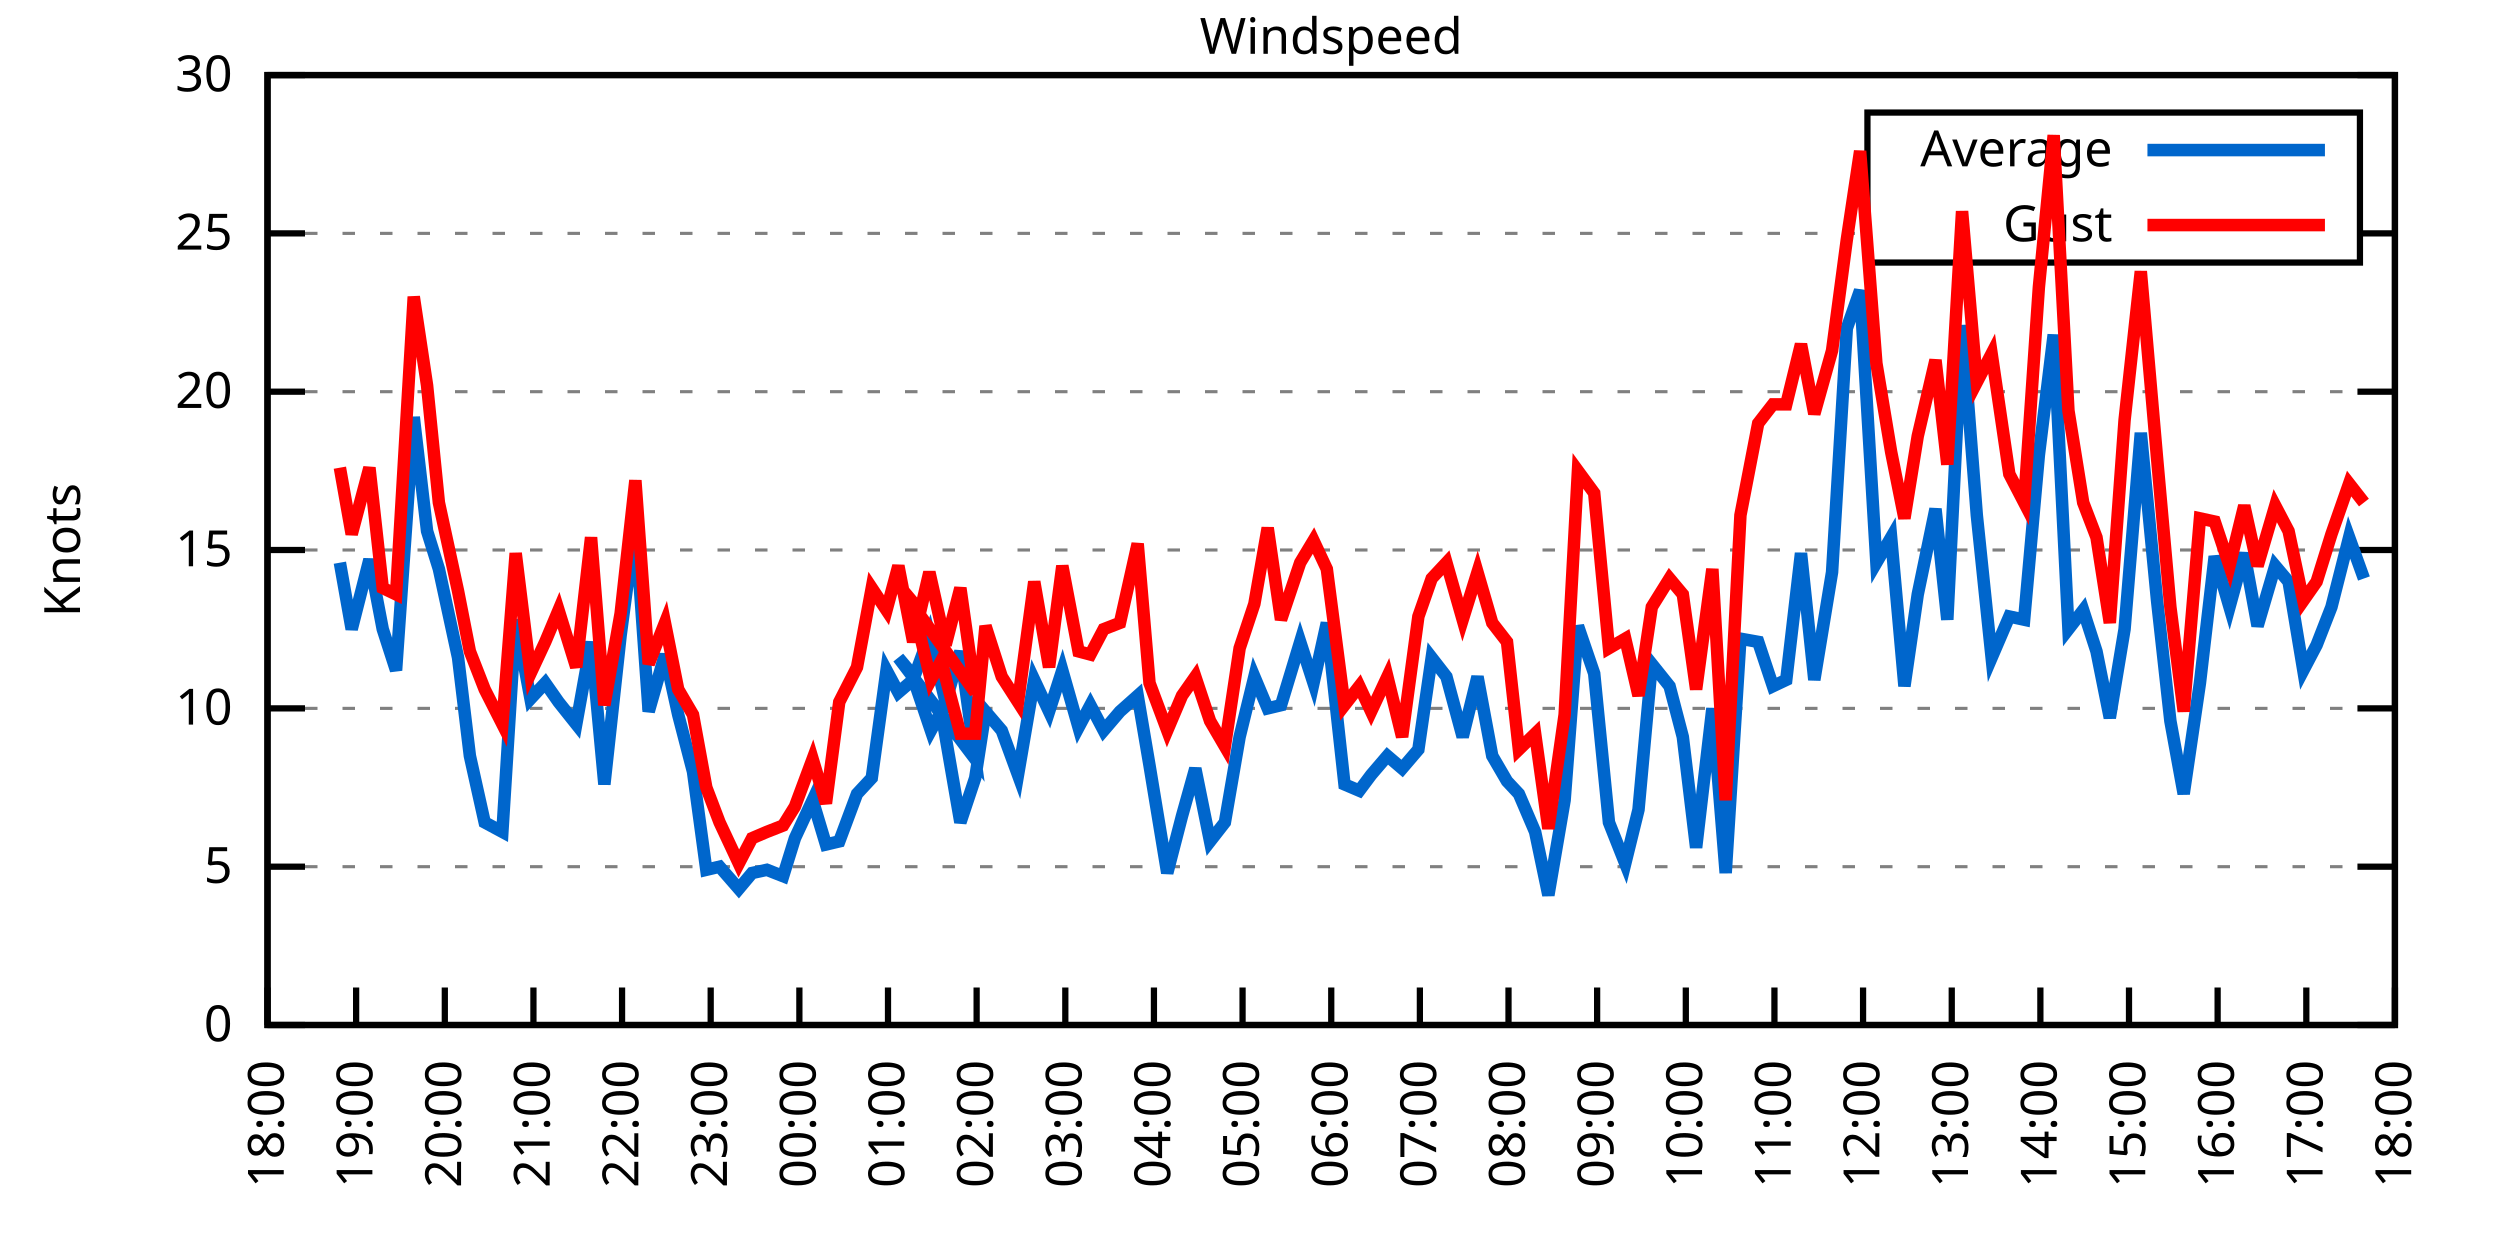
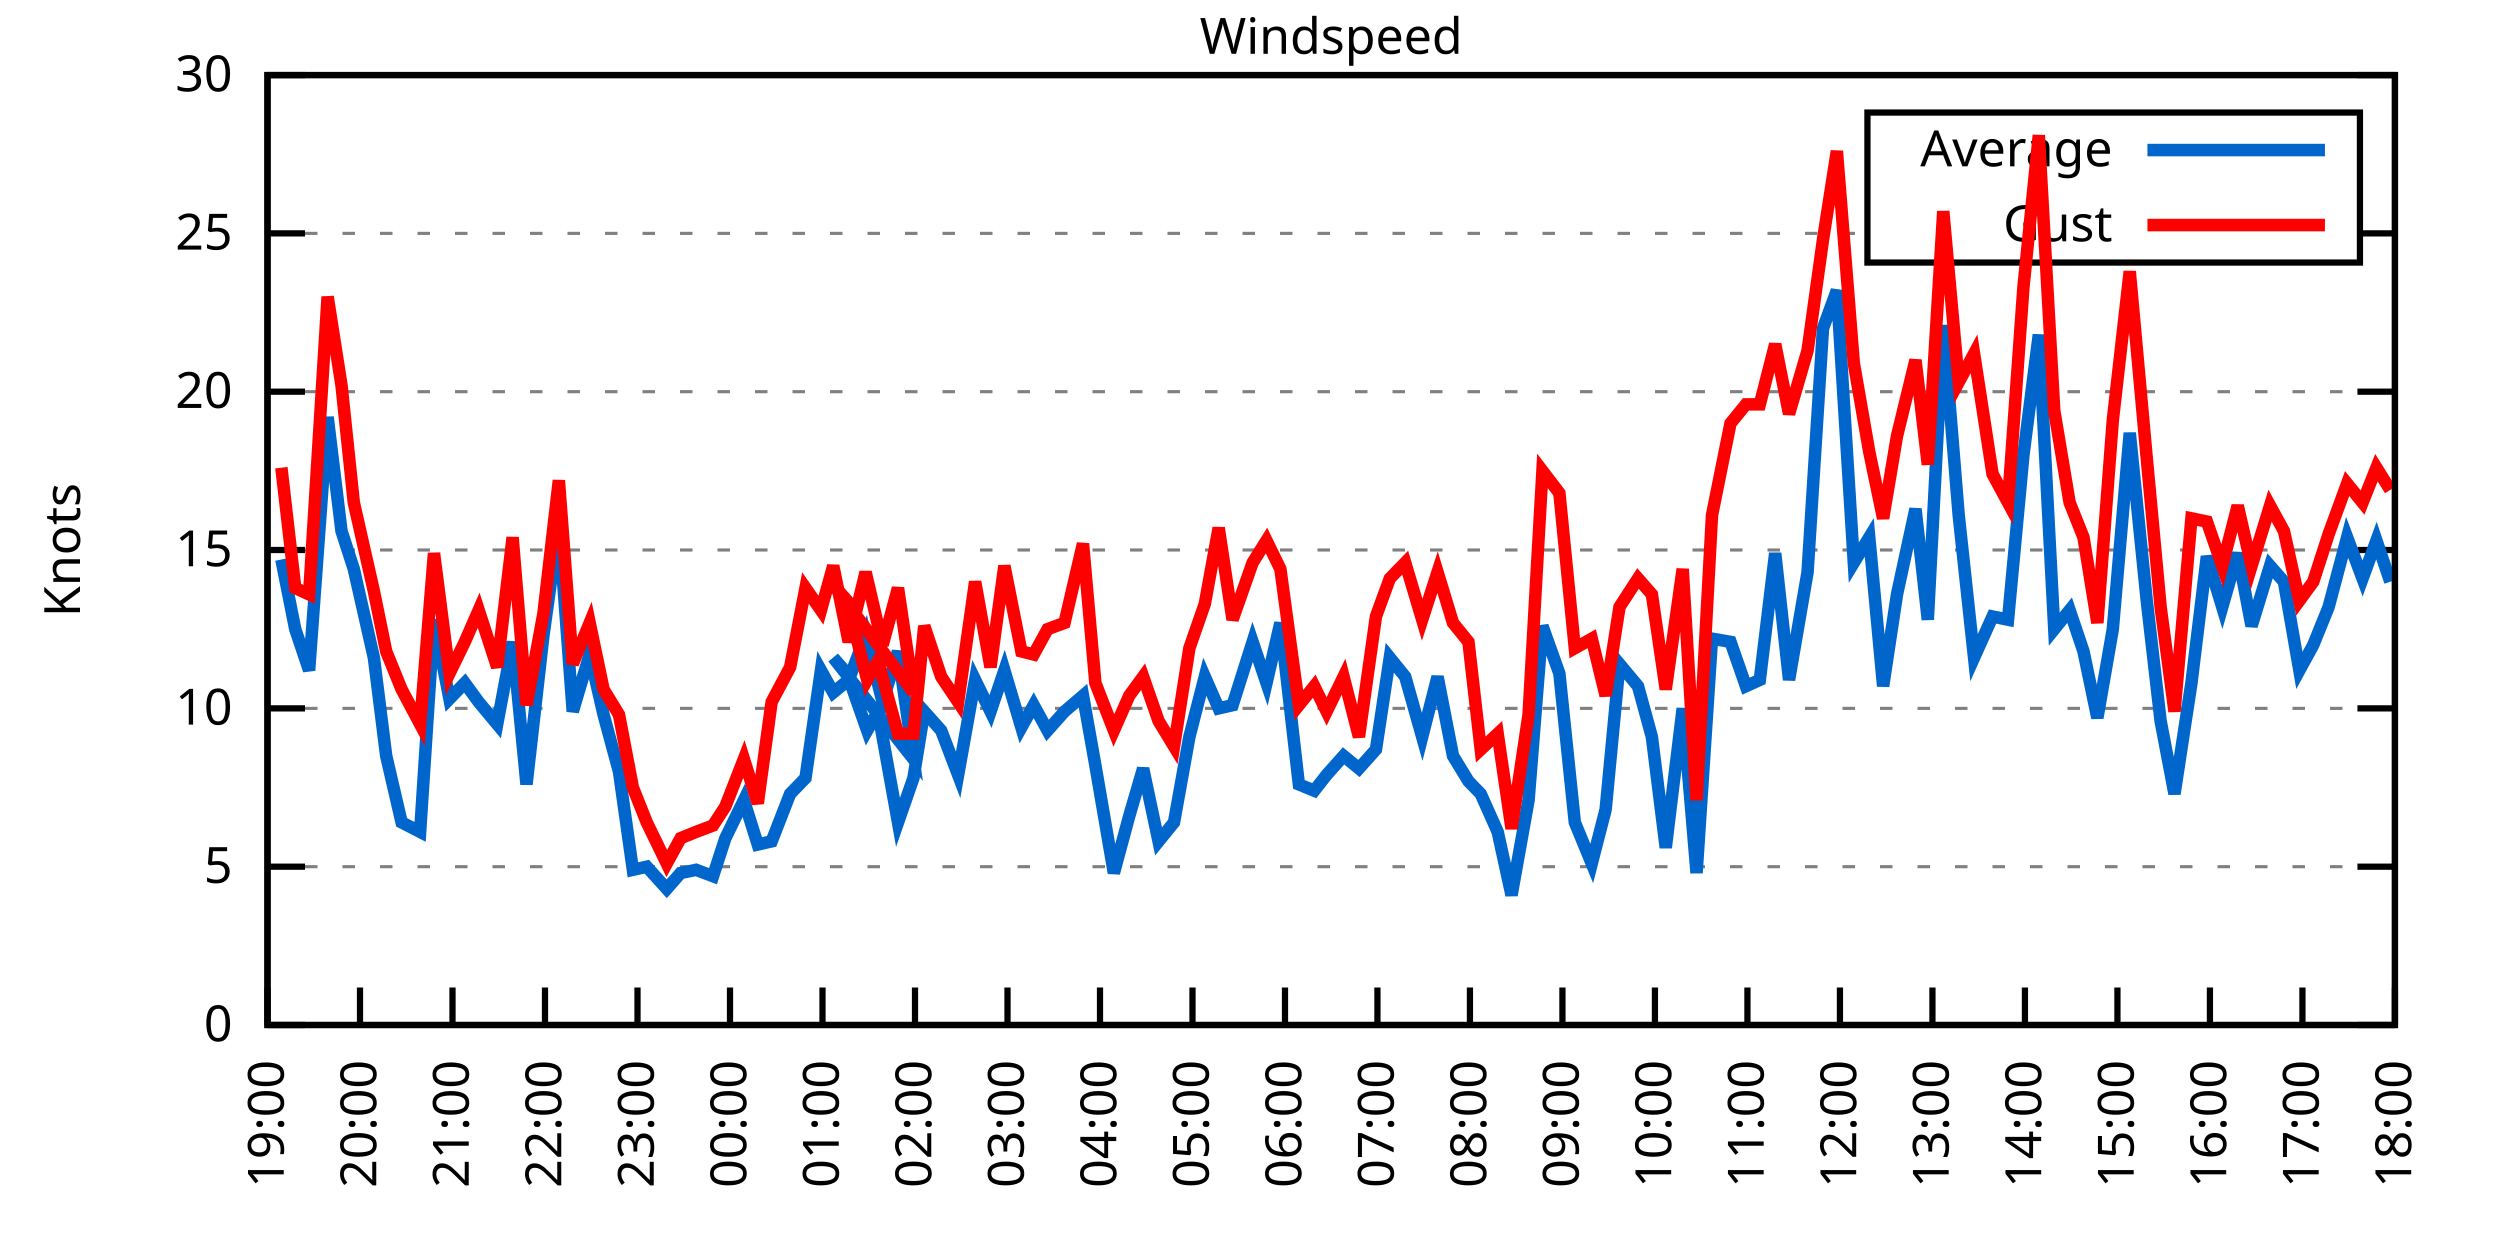
<svg xmlns="http://www.w3.org/2000/svg" xmlns:xlink="http://www.w3.org/1999/xlink" width="400" height="200" viewBox="0 0 400 200">
  <g id="gnuplot_canvas">
    <rect x="0" y="0" width="400" height="200" fill="none" />
    <defs>
      <circle id="gpDot" r="0.5" stroke-width="0.5" stroke="currentColor" />
      <path id="gpPt0" stroke-width="0.333" stroke="currentColor" d="M-1,0 h2 M0,-1 v2" />
      <path id="gpPt1" stroke-width="0.333" stroke="currentColor" d="M-1,-1 L1,1 M1,-1 L-1,1" />
      <path id="gpPt2" stroke-width="0.333" stroke="currentColor" d="M-1,0 L1,0 M0,-1 L0,1 M-1,-1 L1,1 M-1,1 L1,-1" />
      <rect id="gpPt3" stroke-width="0.333" stroke="currentColor" x="-1" y="-1" width="2" height="2" />
      <rect id="gpPt4" stroke-width="0.333" stroke="currentColor" fill="currentColor" x="-1" y="-1" width="2" height="2" />
      <circle id="gpPt5" stroke-width="0.333" stroke="currentColor" cx="0" cy="0" r="1" />
      <use xlink:href="#gpPt5" id="gpPt6" fill="currentColor" stroke="none" />
      <path id="gpPt7" stroke-width="0.333" stroke="currentColor" d="M0,-1.33 L-1.33,0.67 L1.33,0.67 z" />
      <use xlink:href="#gpPt7" id="gpPt8" fill="currentColor" stroke="none" />
      <use xlink:href="#gpPt7" id="gpPt9" stroke="currentColor" transform="rotate(180)" />
      <use xlink:href="#gpPt9" id="gpPt10" fill="currentColor" stroke="none" />
      <use xlink:href="#gpPt3" id="gpPt11" stroke="currentColor" transform="rotate(45)" />
      <use xlink:href="#gpPt11" id="gpPt12" fill="currentColor" stroke="none" />
      <path id="gpPt13" stroke-width="0.333" stroke="currentColor" d="M0,1.330 L1.265,0.411 L0.782,-1.067 L-0.782,-1.076 L-1.265,0.411 z" />
      <use xlink:href="#gpPt13" id="gpPt14" fill="currentColor" stroke="none" />
      <filter id="textbox" filterUnits="objectBoundingBox" x="0" y="0" height="1" width="1">
        <feFlood flood-color="white" flood-opacity="1" result="bgnd" />
        <feComposite in="SourceGraphic" in2="bgnd" operator="atop" />
      </filter>
      <filter id="greybox" filterUnits="objectBoundingBox" x="0" y="0" height="1" width="1">
        <feFlood flood-color="lightgrey" flood-opacity="1" result="grey" />
        <feComposite in="SourceGraphic" in2="grey" operator="atop" />
      </filter>
    </defs>
    <g fill="none" color="white" stroke="currentColor" stroke-width="1.00" stroke-linecap="butt" stroke-linejoin="miter">
</g>
    <g fill="none" color="black" stroke="currentColor" stroke-width="1.00" stroke-linecap="butt" stroke-linejoin="miter">
      <g stroke="none" shape-rendering="crispEdges">
        <polygon fill="rgb(255, 255, 255)" points="42.80,164.00 383.18,164.00 383.18,12.02 42.80,12.02 " />
      </g>
    </g>
    <g fill="none" color="black" stroke="currentColor" stroke-width="1.00" stroke-linecap="butt" stroke-linejoin="miter">
</g>
    <g fill="none" color="black" stroke="black" stroke-width="0.50" stroke-linecap="butt" stroke-linejoin="miter">
</g>
    <g fill="none" color="gray" stroke="currentColor" stroke-width="0.50" stroke-linecap="butt" stroke-linejoin="miter">
      <path stroke="gray" stroke-dasharray="2,4" class="gridline" d="M42.80,164.00 L383.19,164.00  " />
    </g>
    <g fill="none" color="gray" stroke="gray" stroke-width="1.00" stroke-linecap="butt" stroke-linejoin="miter">
</g>
    <g fill="none" color="black" stroke="currentColor" stroke-width="1.00" stroke-linecap="butt" stroke-linejoin="miter">
      <path stroke="black" d="M42.80,164.00 L48.80,164.00 M383.19,164.00 L377.19,164.00  " />
      <g transform="translate(37.20,166.60)" stroke="none" fill="black" font-family="Sans" font-size="8.00" text-anchor="end">
        <text>
          <tspan font-family="Sans"> 0</tspan>
        </text>
      </g>
    </g>
    <g fill="none" color="black" stroke="currentColor" stroke-width="1.00" stroke-linecap="butt" stroke-linejoin="miter">
</g>
    <g fill="none" color="black" stroke="black" stroke-width="0.50" stroke-linecap="butt" stroke-linejoin="miter">
</g>
    <g fill="none" color="gray" stroke="currentColor" stroke-width="0.50" stroke-linecap="butt" stroke-linejoin="miter">
      <path stroke="gray" stroke-dasharray="2,4" class="gridline" d="M42.80,138.67 L383.19,138.67  " />
    </g>
    <g fill="none" color="gray" stroke="gray" stroke-width="1.00" stroke-linecap="butt" stroke-linejoin="miter">
</g>
    <g fill="none" color="black" stroke="currentColor" stroke-width="1.00" stroke-linecap="butt" stroke-linejoin="miter">
      <path stroke="black" d="M42.80,138.67 L48.80,138.67 M383.19,138.67 L377.19,138.67  " />
      <g transform="translate(37.20,141.27)" stroke="none" fill="black" font-family="Sans" font-size="8.00" text-anchor="end">
        <text>
          <tspan font-family="Sans"> 5</tspan>
        </text>
      </g>
    </g>
    <g fill="none" color="black" stroke="currentColor" stroke-width="1.00" stroke-linecap="butt" stroke-linejoin="miter">
</g>
    <g fill="none" color="black" stroke="black" stroke-width="0.50" stroke-linecap="butt" stroke-linejoin="miter">
</g>
    <g fill="none" color="gray" stroke="currentColor" stroke-width="0.50" stroke-linecap="butt" stroke-linejoin="miter">
      <path stroke="gray" stroke-dasharray="2,4" class="gridline" d="M42.80,113.34 L383.19,113.34  " />
    </g>
    <g fill="none" color="gray" stroke="gray" stroke-width="1.00" stroke-linecap="butt" stroke-linejoin="miter">
</g>
    <g fill="none" color="black" stroke="currentColor" stroke-width="1.00" stroke-linecap="butt" stroke-linejoin="miter">
      <path stroke="black" d="M42.80,113.34 L48.80,113.34 M383.19,113.34 L377.19,113.34  " />
      <g transform="translate(37.20,115.94)" stroke="none" fill="black" font-family="Sans" font-size="8.00" text-anchor="end">
        <text>
          <tspan font-family="Sans"> 10</tspan>
        </text>
      </g>
    </g>
    <g fill="none" color="black" stroke="currentColor" stroke-width="1.00" stroke-linecap="butt" stroke-linejoin="miter">
</g>
    <g fill="none" color="black" stroke="black" stroke-width="0.50" stroke-linecap="butt" stroke-linejoin="miter">
</g>
    <g fill="none" color="gray" stroke="currentColor" stroke-width="0.50" stroke-linecap="butt" stroke-linejoin="miter">
      <path stroke="gray" stroke-dasharray="2,4" class="gridline" d="M42.80,88.00 L383.19,88.00  " />
    </g>
    <g fill="none" color="gray" stroke="gray" stroke-width="1.00" stroke-linecap="butt" stroke-linejoin="miter">
</g>
    <g fill="none" color="black" stroke="currentColor" stroke-width="1.00" stroke-linecap="butt" stroke-linejoin="miter">
      <path stroke="black" d="M42.80,88.00 L48.80,88.00 M383.19,88.00 L377.19,88.00  " />
      <g transform="translate(37.20,90.60)" stroke="none" fill="black" font-family="Sans" font-size="8.00" text-anchor="end">
        <text>
          <tspan font-family="Sans"> 15</tspan>
        </text>
      </g>
    </g>
    <g fill="none" color="black" stroke="currentColor" stroke-width="1.00" stroke-linecap="butt" stroke-linejoin="miter">
</g>
    <g fill="none" color="black" stroke="black" stroke-width="0.50" stroke-linecap="butt" stroke-linejoin="miter">
</g>
    <g fill="none" color="gray" stroke="currentColor" stroke-width="0.50" stroke-linecap="butt" stroke-linejoin="miter">
      <path stroke="gray" stroke-dasharray="2,4" class="gridline" d="M42.80,62.67 L383.19,62.67  " />
    </g>
    <g fill="none" color="gray" stroke="gray" stroke-width="1.00" stroke-linecap="butt" stroke-linejoin="miter">
</g>
    <g fill="none" color="black" stroke="currentColor" stroke-width="1.00" stroke-linecap="butt" stroke-linejoin="miter">
      <path stroke="black" d="M42.80,62.67 L48.80,62.67 M383.19,62.67 L377.19,62.67  " />
      <g transform="translate(37.20,65.27)" stroke="none" fill="black" font-family="Sans" font-size="8.00" text-anchor="end">
        <text>
          <tspan font-family="Sans"> 20</tspan>
        </text>
      </g>
    </g>
    <g fill="none" color="black" stroke="currentColor" stroke-width="1.00" stroke-linecap="butt" stroke-linejoin="miter">
</g>
    <g fill="none" color="black" stroke="black" stroke-width="0.50" stroke-linecap="butt" stroke-linejoin="miter">
</g>
    <g fill="none" color="gray" stroke="currentColor" stroke-width="0.50" stroke-linecap="butt" stroke-linejoin="miter">
      <path stroke="gray" stroke-dasharray="2,4" class="gridline" d="M42.80,37.34 L298.79,37.34 M377.59,37.34 L383.19,37.34  " />
    </g>
    <g fill="none" color="gray" stroke="gray" stroke-width="1.00" stroke-linecap="butt" stroke-linejoin="miter">
</g>
    <g fill="none" color="black" stroke="currentColor" stroke-width="1.00" stroke-linecap="butt" stroke-linejoin="miter">
      <path stroke="black" d="M42.80,37.34 L48.80,37.34 M383.19,37.34 L377.19,37.34  " />
      <g transform="translate(37.20,39.94)" stroke="none" fill="black" font-family="Sans" font-size="8.00" text-anchor="end">
        <text>
          <tspan font-family="Sans"> 25</tspan>
        </text>
      </g>
    </g>
    <g fill="none" color="black" stroke="currentColor" stroke-width="1.00" stroke-linecap="butt" stroke-linejoin="miter">
</g>
    <g fill="none" color="black" stroke="black" stroke-width="0.50" stroke-linecap="butt" stroke-linejoin="miter">
</g>
    <g fill="none" color="gray" stroke="currentColor" stroke-width="0.50" stroke-linecap="butt" stroke-linejoin="miter">
      <path stroke="gray" stroke-dasharray="2,4" class="gridline" d="M42.80,12.01 L383.19,12.01  " />
    </g>
    <g fill="none" color="gray" stroke="gray" stroke-width="1.00" stroke-linecap="butt" stroke-linejoin="miter">
</g>
    <g fill="none" color="black" stroke="currentColor" stroke-width="1.00" stroke-linecap="butt" stroke-linejoin="miter">
      <path stroke="black" d="M42.80,12.01 L48.80,12.01 M383.19,12.01 L377.19,12.01  " />
      <g transform="translate(37.20,14.61)" stroke="none" fill="black" font-family="Sans" font-size="8.00" text-anchor="end">
        <text>
          <tspan font-family="Sans"> 30</tspan>
        </text>
      </g>
    </g>
    <g fill="none" color="black" stroke="currentColor" stroke-width="1.00" stroke-linecap="butt" stroke-linejoin="miter">
      <path stroke="black" d="M42.80,164.00 L42.80,158.00  " />
      <g transform="translate(45.40,169.60) rotate(270.00)" stroke="none" fill="black" font-family="Sans" font-size="8.00" text-anchor="end">
        <text>
-           <tspan font-family="Sans">18:00</tspan>
-         </text>
-       </g>
-     </g>
-     <g fill="none" color="black" stroke="currentColor" stroke-width="1.00" stroke-linecap="butt" stroke-linejoin="miter">
-       <path stroke="black" d="M56.98,164.00 L56.98,158.00  " />
-       <g transform="translate(59.58,169.60) rotate(270.00)" stroke="none" fill="black" font-family="Sans" font-size="8.00" text-anchor="end">
-         <text>
          <tspan font-family="Sans">19:00</tspan>
        </text>
      </g>
    </g>
    <g fill="none" color="black" stroke="currentColor" stroke-width="1.00" stroke-linecap="butt" stroke-linejoin="miter">
-       <path stroke="black" d="M71.17,164.00 L71.17,158.00  " />
-       <g transform="translate(73.77,169.60) rotate(270.00)" stroke="none" fill="black" font-family="Sans" font-size="8.00" text-anchor="end">
+       <path stroke="black" d="M57.60,164.00 L57.60,158.00  " />
+       <g transform="translate(60.20,169.60) rotate(270.00)" stroke="none" fill="black" font-family="Sans" font-size="8.00" text-anchor="end">
        <text>
          <tspan font-family="Sans">20:00</tspan>
        </text>
      </g>
    </g>
    <g fill="none" color="black" stroke="currentColor" stroke-width="1.00" stroke-linecap="butt" stroke-linejoin="miter">
-       <path stroke="black" d="M85.35,164.00 L85.35,158.00  " />
-       <g transform="translate(87.95,169.60) rotate(270.00)" stroke="none" fill="black" font-family="Sans" font-size="8.00" text-anchor="end">
+       <path stroke="black" d="M72.40,164.00 L72.40,158.00  " />
+       <g transform="translate(75.00,169.60) rotate(270.00)" stroke="none" fill="black" font-family="Sans" font-size="8.00" text-anchor="end">
        <text>
          <tspan font-family="Sans">21:00</tspan>
        </text>
      </g>
    </g>
    <g fill="none" color="black" stroke="currentColor" stroke-width="1.00" stroke-linecap="butt" stroke-linejoin="miter">
-       <path stroke="black" d="M99.53,164.00 L99.53,158.00  " />
-       <g transform="translate(102.13,169.60) rotate(270.00)" stroke="none" fill="black" font-family="Sans" font-size="8.00" text-anchor="end">
+       <path stroke="black" d="M87.20,164.00 L87.20,158.00  " />
+       <g transform="translate(89.80,169.60) rotate(270.00)" stroke="none" fill="black" font-family="Sans" font-size="8.00" text-anchor="end">
        <text>
          <tspan font-family="Sans">22:00</tspan>
        </text>
      </g>
    </g>
    <g fill="none" color="black" stroke="currentColor" stroke-width="1.00" stroke-linecap="butt" stroke-linejoin="miter">
-       <path stroke="black" d="M113.71,164.00 L113.71,158.00  " />
-       <g transform="translate(116.31,169.60) rotate(270.00)" stroke="none" fill="black" font-family="Sans" font-size="8.00" text-anchor="end">
+       <path stroke="black" d="M102.00,164.00 L102.00,158.00  " />
+       <g transform="translate(104.60,169.60) rotate(270.00)" stroke="none" fill="black" font-family="Sans" font-size="8.00" text-anchor="end">
        <text>
          <tspan font-family="Sans">23:00</tspan>
        </text>
      </g>
    </g>
    <g fill="none" color="black" stroke="currentColor" stroke-width="1.00" stroke-linecap="butt" stroke-linejoin="miter">
-       <path stroke="black" d="M127.90,164.00 L127.90,158.00  " />
-       <g transform="translate(130.50,169.60) rotate(270.00)" stroke="none" fill="black" font-family="Sans" font-size="8.00" text-anchor="end">
+       <path stroke="black" d="M116.80,164.00 L116.80,158.00  " />
+       <g transform="translate(119.40,169.60) rotate(270.00)" stroke="none" fill="black" font-family="Sans" font-size="8.00" text-anchor="end">
        <text>
          <tspan font-family="Sans">00:00</tspan>
        </text>
      </g>
    </g>
    <g fill="none" color="black" stroke="currentColor" stroke-width="1.00" stroke-linecap="butt" stroke-linejoin="miter">
-       <path stroke="black" d="M142.08,164.00 L142.08,158.00  " />
-       <g transform="translate(144.68,169.60) rotate(270.00)" stroke="none" fill="black" font-family="Sans" font-size="8.00" text-anchor="end">
+       <path stroke="black" d="M131.60,164.00 L131.60,158.00  " />
+       <g transform="translate(134.20,169.60) rotate(270.00)" stroke="none" fill="black" font-family="Sans" font-size="8.00" text-anchor="end">
        <text>
          <tspan font-family="Sans">01:00</tspan>
        </text>
      </g>
    </g>
    <g fill="none" color="black" stroke="currentColor" stroke-width="1.00" stroke-linecap="butt" stroke-linejoin="miter">
-       <path stroke="black" d="M156.26,164.00 L156.26,158.00  " />
-       <g transform="translate(158.86,169.60) rotate(270.00)" stroke="none" fill="black" font-family="Sans" font-size="8.00" text-anchor="end">
+       <path stroke="black" d="M146.40,164.00 L146.40,158.00  " />
+       <g transform="translate(149.00,169.60) rotate(270.00)" stroke="none" fill="black" font-family="Sans" font-size="8.00" text-anchor="end">
        <text>
          <tspan font-family="Sans">02:00</tspan>
        </text>
      </g>
    </g>
    <g fill="none" color="black" stroke="currentColor" stroke-width="1.00" stroke-linecap="butt" stroke-linejoin="miter">
-       <path stroke="black" d="M170.45,164.00 L170.45,158.00  " />
-       <g transform="translate(173.05,169.60) rotate(270.00)" stroke="none" fill="black" font-family="Sans" font-size="8.00" text-anchor="end">
+       <path stroke="black" d="M161.20,164.00 L161.20,158.00  " />
+       <g transform="translate(163.80,169.60) rotate(270.00)" stroke="none" fill="black" font-family="Sans" font-size="8.00" text-anchor="end">
        <text>
          <tspan font-family="Sans">03:00</tspan>
        </text>
      </g>
    </g>
    <g fill="none" color="black" stroke="currentColor" stroke-width="1.00" stroke-linecap="butt" stroke-linejoin="miter">
-       <path stroke="black" d="M184.63,164.00 L184.63,158.00  " />
-       <g transform="translate(187.23,169.60) rotate(270.00)" stroke="none" fill="black" font-family="Sans" font-size="8.00" text-anchor="end">
+       <path stroke="black" d="M176.00,164.00 L176.00,158.00  " />
+       <g transform="translate(178.60,169.60) rotate(270.00)" stroke="none" fill="black" font-family="Sans" font-size="8.00" text-anchor="end">
        <text>
          <tspan font-family="Sans">04:00</tspan>
        </text>
      </g>
    </g>
    <g fill="none" color="black" stroke="currentColor" stroke-width="1.00" stroke-linecap="butt" stroke-linejoin="miter">
-       <path stroke="black" d="M198.81,164.00 L198.81,158.00  " />
-       <g transform="translate(201.41,169.60) rotate(270.00)" stroke="none" fill="black" font-family="Sans" font-size="8.00" text-anchor="end">
+       <path stroke="black" d="M190.80,164.00 L190.80,158.00  " />
+       <g transform="translate(193.40,169.60) rotate(270.00)" stroke="none" fill="black" font-family="Sans" font-size="8.00" text-anchor="end">
        <text>
          <tspan font-family="Sans">05:00</tspan>
        </text>
      </g>
    </g>
    <g fill="none" color="black" stroke="currentColor" stroke-width="1.00" stroke-linecap="butt" stroke-linejoin="miter">
-       <path stroke="black" d="M213.00,164.00 L213.00,158.00  " />
-       <g transform="translate(215.60,169.60) rotate(270.00)" stroke="none" fill="black" font-family="Sans" font-size="8.00" text-anchor="end">
+       <path stroke="black" d="M205.60,164.00 L205.60,158.00  " />
+       <g transform="translate(208.20,169.60) rotate(270.00)" stroke="none" fill="black" font-family="Sans" font-size="8.00" text-anchor="end">
        <text>
          <tspan font-family="Sans">06:00</tspan>
        </text>
      </g>
    </g>
    <g fill="none" color="black" stroke="currentColor" stroke-width="1.00" stroke-linecap="butt" stroke-linejoin="miter">
-       <path stroke="black" d="M227.18,164.00 L227.18,158.00  " />
-       <g transform="translate(229.78,169.60) rotate(270.00)" stroke="none" fill="black" font-family="Sans" font-size="8.00" text-anchor="end">
+       <path stroke="black" d="M220.39,164.00 L220.39,158.00  " />
+       <g transform="translate(222.99,169.60) rotate(270.00)" stroke="none" fill="black" font-family="Sans" font-size="8.00" text-anchor="end">
        <text>
          <tspan font-family="Sans">07:00</tspan>
        </text>
      </g>
    </g>
    <g fill="none" color="black" stroke="currentColor" stroke-width="1.00" stroke-linecap="butt" stroke-linejoin="miter">
-       <path stroke="black" d="M241.36,164.00 L241.36,158.00  " />
-       <g transform="translate(243.96,169.60) rotate(270.00)" stroke="none" fill="black" font-family="Sans" font-size="8.00" text-anchor="end">
+       <path stroke="black" d="M235.19,164.00 L235.19,158.00  " />
+       <g transform="translate(237.79,169.60) rotate(270.00)" stroke="none" fill="black" font-family="Sans" font-size="8.00" text-anchor="end">
        <text>
          <tspan font-family="Sans">08:00</tspan>
        </text>
      </g>
    </g>
    <g fill="none" color="black" stroke="currentColor" stroke-width="1.00" stroke-linecap="butt" stroke-linejoin="miter">
-       <path stroke="black" d="M255.54,164.00 L255.54,158.00  " />
-       <g transform="translate(258.14,169.60) rotate(270.00)" stroke="none" fill="black" font-family="Sans" font-size="8.00" text-anchor="end">
+       <path stroke="black" d="M249.99,164.00 L249.99,158.00  " />
+       <g transform="translate(252.59,169.60) rotate(270.00)" stroke="none" fill="black" font-family="Sans" font-size="8.00" text-anchor="end">
        <text>
          <tspan font-family="Sans">09:00</tspan>
        </text>
      </g>
    </g>
    <g fill="none" color="black" stroke="currentColor" stroke-width="1.00" stroke-linecap="butt" stroke-linejoin="miter">
-       <path stroke="black" d="M269.73,164.00 L269.73,158.00  " />
-       <g transform="translate(272.33,169.60) rotate(270.00)" stroke="none" fill="black" font-family="Sans" font-size="8.00" text-anchor="end">
+       <path stroke="black" d="M264.79,164.00 L264.79,158.00  " />
+       <g transform="translate(267.39,169.60) rotate(270.00)" stroke="none" fill="black" font-family="Sans" font-size="8.00" text-anchor="end">
        <text>
          <tspan font-family="Sans">10:00</tspan>
        </text>
      </g>
    </g>
    <g fill="none" color="black" stroke="currentColor" stroke-width="1.00" stroke-linecap="butt" stroke-linejoin="miter">
-       <path stroke="black" d="M283.91,164.00 L283.91,158.00  " />
-       <g transform="translate(286.51,169.60) rotate(270.00)" stroke="none" fill="black" font-family="Sans" font-size="8.00" text-anchor="end">
+       <path stroke="black" d="M279.59,164.00 L279.59,158.00  " />
+       <g transform="translate(282.19,169.60) rotate(270.00)" stroke="none" fill="black" font-family="Sans" font-size="8.00" text-anchor="end">
        <text>
          <tspan font-family="Sans">11:00</tspan>
        </text>
      </g>
    </g>
    <g fill="none" color="black" stroke="currentColor" stroke-width="1.00" stroke-linecap="butt" stroke-linejoin="miter">
-       <path stroke="black" d="M298.09,164.00 L298.09,158.00  " />
-       <g transform="translate(300.69,169.60) rotate(270.00)" stroke="none" fill="black" font-family="Sans" font-size="8.00" text-anchor="end">
+       <path stroke="black" d="M294.39,164.00 L294.39,158.00  " />
+       <g transform="translate(296.99,169.60) rotate(270.00)" stroke="none" fill="black" font-family="Sans" font-size="8.00" text-anchor="end">
        <text>
          <tspan font-family="Sans">12:00</tspan>
        </text>
      </g>
    </g>
    <g fill="none" color="black" stroke="currentColor" stroke-width="1.00" stroke-linecap="butt" stroke-linejoin="miter">
-       <path stroke="black" d="M312.28,164.00 L312.28,158.00  " />
-       <g transform="translate(314.88,169.60) rotate(270.00)" stroke="none" fill="black" font-family="Sans" font-size="8.00" text-anchor="end">
+       <path stroke="black" d="M309.19,164.00 L309.19,158.00  " />
+       <g transform="translate(311.79,169.60) rotate(270.00)" stroke="none" fill="black" font-family="Sans" font-size="8.00" text-anchor="end">
        <text>
          <tspan font-family="Sans">13:00</tspan>
        </text>
      </g>
    </g>
    <g fill="none" color="black" stroke="currentColor" stroke-width="1.00" stroke-linecap="butt" stroke-linejoin="miter">
-       <path stroke="black" d="M326.46,164.00 L326.46,158.00  " />
-       <g transform="translate(329.06,169.60) rotate(270.00)" stroke="none" fill="black" font-family="Sans" font-size="8.00" text-anchor="end">
+       <path stroke="black" d="M323.99,164.00 L323.99,158.00  " />
+       <g transform="translate(326.59,169.60) rotate(270.00)" stroke="none" fill="black" font-family="Sans" font-size="8.00" text-anchor="end">
        <text>
          <tspan font-family="Sans">14:00</tspan>
        </text>
      </g>
    </g>
    <g fill="none" color="black" stroke="currentColor" stroke-width="1.00" stroke-linecap="butt" stroke-linejoin="miter">
-       <path stroke="black" d="M340.64,164.00 L340.64,158.00  " />
-       <g transform="translate(343.24,169.60) rotate(270.00)" stroke="none" fill="black" font-family="Sans" font-size="8.00" text-anchor="end">
+       <path stroke="black" d="M338.79,164.00 L338.79,158.00  " />
+       <g transform="translate(341.39,169.60) rotate(270.00)" stroke="none" fill="black" font-family="Sans" font-size="8.00" text-anchor="end">
        <text>
          <tspan font-family="Sans">15:00</tspan>
        </text>
      </g>
    </g>
    <g fill="none" color="black" stroke="currentColor" stroke-width="1.00" stroke-linecap="butt" stroke-linejoin="miter">
-       <path stroke="black" d="M354.82,164.00 L354.82,158.00  " />
-       <g transform="translate(357.42,169.60) rotate(270.00)" stroke="none" fill="black" font-family="Sans" font-size="8.00" text-anchor="end">
+       <path stroke="black" d="M353.59,164.00 L353.59,158.00  " />
+       <g transform="translate(356.19,169.60) rotate(270.00)" stroke="none" fill="black" font-family="Sans" font-size="8.00" text-anchor="end">
        <text>
          <tspan font-family="Sans">16:00</tspan>
        </text>
      </g>
    </g>
    <g fill="none" color="black" stroke="currentColor" stroke-width="1.00" stroke-linecap="butt" stroke-linejoin="miter">
-       <path stroke="black" d="M369.01,164.00 L369.01,158.00  " />
-       <g transform="translate(371.61,169.60) rotate(270.00)" stroke="none" fill="black" font-family="Sans" font-size="8.00" text-anchor="end">
+       <path stroke="black" d="M368.39,164.00 L368.39,158.00  " />
+       <g transform="translate(370.99,169.60) rotate(270.00)" stroke="none" fill="black" font-family="Sans" font-size="8.00" text-anchor="end">
        <text>
          <tspan font-family="Sans">17:00</tspan>
        </text>
      </g>
    </g>
    <g fill="none" color="black" stroke="currentColor" stroke-width="1.00" stroke-linecap="butt" stroke-linejoin="miter">
      <path stroke="black" d="M383.19,164.00 L383.19,158.00  " />
      <g transform="translate(385.79,169.60) rotate(270.00)" stroke="none" fill="black" font-family="Sans" font-size="8.00" text-anchor="end">
        <text>
          <tspan font-family="Sans">18:00</tspan>
        </text>
      </g>
    </g>
    <g fill="none" color="black" stroke="currentColor" stroke-width="1.00" stroke-linecap="butt" stroke-linejoin="miter">
</g>
    <g fill="none" color="black" stroke="currentColor" stroke-width="1.00" stroke-linecap="butt" stroke-linejoin="miter">
      <path stroke="black" d="M42.80,12.01 L42.80,164.00 L383.19,164.00 L383.19,12.01 L42.80,12.01 Z  " />
    </g>
    <g fill="none" color="black" stroke="currentColor" stroke-width="1.00" stroke-linecap="butt" stroke-linejoin="miter">
</g>
    <g fill="none" color="black" stroke="currentColor" stroke-width="1.00" stroke-linecap="butt" stroke-linejoin="miter">
      <path stroke="black" d="M298.79,42.01 L298.79,18.01 L377.59,18.01 L377.59,42.01 L298.79,42.01 Z  " />
    </g>
    <g id="Windspeed_plot_1">
      <g fill="none" color="white" stroke="black" stroke-width="2.00" stroke-linecap="butt" stroke-linejoin="miter">
</g>
      <g fill="none" color="black" stroke="currentColor" stroke-width="2.00" stroke-linecap="butt" stroke-linejoin="miter">
        <g transform="translate(337.99,26.61)" stroke="none" fill="black" font-family="Sans" font-size="8.00" text-anchor="end">
          <text>
            <tspan font-family="Sans">Average</tspan>
          </text>
        </g>
      </g>
      <g fill="none" color="black" stroke="currentColor" stroke-width="2.00" stroke-linecap="butt" stroke-linejoin="miter">
-         <path stroke="rgb(  0, 102, 204)" d="M343.59,24.01 L371.99,24.01 M54.38,90.03 L56.27,100.67 L59.11,89.52 L61.24,100.67 L63.37,107.26 L66.20,66.73   L68.33,84.97 L70.22,91.04 L73.29,105.23 L75.18,120.94 L77.55,131.58 L80.38,133.10 L82.51,99.15 L84.88,111.82   L87.24,109.28 L89.37,112.32 L92.20,115.87 L94.57,102.70 L96.70,125.50 L99.30,101.68 L101.66,83.95 L103.79,113.84   L106.39,104.72 L108.51,114.35 L110.88,123.47 L113.01,139.17 L115.13,138.67 L118.21,142.21 L120.33,139.68 L122.70,139.17   L125.30,140.19 L127.19,134.11 L130.02,128.03 L132.15,135.12 L134.28,134.62 L137.12,127.02 L139.48,124.48 L141.84,107.26   L143.74,110.80 L146.10,108.78 L148.70,101.68 L151.30,112.32 L153.66,104.22 L156.03,121.44 L143.74,105.23 L145.86,107.76   L148.94,116.88 L150.59,113.84 L153.66,131.58 L156.03,124.48 L157.68,113.84 L160.28,116.88 L162.88,123.98 L165.48,108.78   L167.85,113.84 L169.97,107.26 L172.57,116.38 L174.46,112.83 L176.59,116.88 L179.19,113.84 L182.03,111.31 L183.92,122.46   L186.76,139.68 L189.12,130.56 L191.25,122.96 L193.61,134.62 L195.98,131.58 L198.34,117.90 L200.70,108.27 L202.83,113.34   L204.96,112.83 L208.03,102.70 L210.16,109.28 L212.29,99.66 L215.12,125.50 L217.49,126.51 L219.38,123.98 L221.98,120.94   L224.34,122.96 L226.94,119.92 L229.07,105.23 L231.43,108.27 L234.03,117.90 L236.40,108.27 L238.76,120.94 L241.12,124.99   L243.02,127.02 L245.62,133.10 L247.74,143.23 L250.34,128.03 L252.47,100.16 L255.07,107.76 L257.43,131.58 L260.04,138.16   L262.16,129.55 L264.29,106.24 L267.13,109.79 L269.25,117.90 L271.38,135.63 L273.98,113.34 L276.11,139.68 L278.47,102.19   L281.31,102.70 L283.67,109.79 L285.80,108.78 L288.16,88.51 L290.29,108.78 L293.13,91.55 L295.49,52.54 L297.62,46.46   L300.22,90.03 L302.58,85.98 L304.71,109.79 L306.84,95.10 L309.68,81.42 L311.57,99.15 L313.93,52.03 L316.29,82.43   L318.66,105.23 L321.49,98.64 L323.86,99.15 L326.22,72.81 L328.59,53.55 L330.95,100.67 L333.31,97.63 L335.44,104.22   L337.57,114.86 L339.93,100.67 L342.53,69.26 L345.13,96.11 L347.26,115.36 L349.39,127.02 L351.99,109.28 L354.35,89.02   L356.72,97.12 L359.08,88.51 L361.21,100.16 L364.04,90.54 L366.17,93.07 L368.53,107.26 L370.66,103.20 L373.03,97.12   L375.86,85.98 L378.23,92.56  " />
+         <path stroke="rgb(  0, 102, 204)" d="M343.59,24.01 L371.99,24.01 M45.02,89.52 L47.24,100.67 L49.46,107.26 L52.42,66.73 L54.64,84.97 L56.61,91.04   L59.82,105.23 L61.79,120.94 L64.26,131.58 L67.22,133.10 L69.44,99.15 L71.91,111.82 L74.37,109.28 L76.59,112.32   L79.55,115.87 L82.02,102.70 L84.24,125.50 L86.95,101.68 L89.42,83.95 L91.64,113.84 L94.35,104.72 L96.57,114.35   L99.04,123.47 L101.26,139.17 L103.48,138.67 L106.68,142.21 L108.90,139.68 L111.37,139.17 L114.08,140.19 L116.06,134.11   L119.02,128.03 L121.24,135.12 L123.46,134.62 L126.42,127.02 L128.88,124.48 L131.35,107.26 L133.32,110.80 L135.79,108.78   L138.50,101.68 L141.22,112.32 L143.68,104.22 L146.15,121.44 L133.32,105.23 L135.54,107.76 L138.75,116.88 L140.48,113.84   L143.68,131.58 L146.15,124.48 L147.88,113.84 L150.59,116.88 L153.30,123.98 L156.02,108.78 L158.48,113.84 L160.70,107.26   L163.42,116.38 L165.39,112.83 L167.61,116.88 L170.32,113.84 L173.28,111.31 L175.26,122.46 L178.22,139.68 L180.68,130.56   L182.90,122.96 L185.37,134.62 L187.84,131.58 L190.30,117.90 L192.77,108.27 L194.99,113.34 L197.21,112.83 L200.42,102.70   L202.64,109.28 L204.86,99.66 L207.82,125.50 L210.28,126.51 L212.26,123.98 L214.97,120.94 L217.43,122.96 L220.15,119.92   L222.37,105.23 L224.83,108.27 L227.55,117.90 L230.01,108.27 L232.48,120.94 L234.95,124.99 L236.92,127.02 L239.63,133.10   L241.85,143.23 L244.57,128.03 L246.79,100.16 L249.50,107.76 L251.97,131.58 L254.68,138.16 L256.90,129.55 L259.12,106.24   L262.08,109.79 L264.30,117.90 L266.52,135.63 L269.23,113.34 L271.45,139.68 L273.92,102.19 L276.88,102.70 L279.35,109.79   L281.57,108.78 L284.03,88.51 L286.25,108.78 L289.21,91.55 L291.68,52.54 L293.90,46.46 L296.61,90.03 L299.08,85.98   L301.30,109.79 L303.52,95.10 L306.48,81.42 L308.45,99.15 L310.92,52.03 L313.39,82.43 L315.85,105.23 L318.81,98.64   L321.28,99.15 L323.75,72.81 L326.21,53.55 L328.68,100.67 L331.14,97.63 L333.36,104.22 L335.58,114.86 L338.05,100.67   L340.76,69.26 L343.48,96.11 L345.70,115.36 L347.92,127.02 L350.63,109.28 L353.10,89.02 L355.56,97.12 L358.03,88.51   L360.25,100.16 L363.21,90.54 L365.43,93.07 L367.90,107.26 L370.12,103.20 L372.58,97.12 L375.54,85.98 L378.01,92.56   L380.23,86.49 L382.45,93.07  " />
      </g>
    </g>
    <g id="Windspeed_plot_2">
      <g fill="none" color="black" stroke="currentColor" stroke-width="2.00" stroke-linecap="butt" stroke-linejoin="miter">
        <g transform="translate(337.99,38.61)" stroke="none" fill="black" font-family="Sans" font-size="8.00" text-anchor="end">
          <text>
            <tspan font-family="Sans">Gust</tspan>
          </text>
        </g>
      </g>
      <g fill="none" color="black" stroke="currentColor" stroke-width="2.00" stroke-linecap="butt" stroke-linejoin="miter">
-         <path stroke="rgb(255,   0,   0)" d="M343.59,36.01 L371.99,36.01 M54.38,74.83 L56.27,85.47 L59.11,74.83 L61.24,94.08 L63.37,95.10 L66.20,47.47   L68.33,61.66 L70.22,80.41 L73.29,94.59 L75.18,104.22 L77.55,110.30 L80.38,115.87 L82.51,88.51 L84.88,107.76   L87.24,102.70 L89.37,97.63 L92.20,106.75 L94.57,85.98 L96.70,112.83 L99.30,98.14 L101.66,76.86 L103.79,106.24   L106.39,99.66 L108.51,110.30 L110.88,114.35 L113.01,126.00 L115.13,131.58 L118.21,138.16 L120.33,134.11 L122.70,133.10   L125.30,132.08 L127.19,129.04 L130.02,121.44 L132.15,128.54 L134.28,112.32 L137.12,106.75 L139.48,94.08 L141.84,97.63   L143.74,90.54 L146.10,102.70 L148.70,91.55 L151.30,103.20 L153.66,94.08 L156.03,110.80 L143.74,93.58 L145.86,96.11   L148.94,108.78 L150.59,105.74 L153.66,117.39 L156.03,117.39 L157.68,100.16 L160.28,108.27 L162.88,112.32 L165.48,93.07   L167.85,106.75 L169.97,90.54 L172.57,104.22 L174.46,104.72 L176.59,100.67 L179.19,99.66 L182.03,86.99 L183.92,109.28   L186.76,116.88 L189.12,111.31 L191.25,108.27 L193.61,115.36 L195.98,119.42 L198.34,103.71 L200.70,96.62 L202.83,84.46   L204.96,99.15 L208.03,90.03 L210.16,86.49 L212.29,91.04 L215.12,112.83 L217.49,109.79 L219.38,113.84 L221.98,108.27   L224.34,117.90 L226.94,98.64 L229.07,92.56 L231.43,90.03 L234.03,99.15 L236.40,91.55 L238.76,99.66 L241.12,102.70   L243.02,119.92 L245.62,117.39 L247.74,132.59 L250.34,114.35 L252.47,75.34 L255.07,78.89 L257.43,103.71 L260.04,102.19   L262.16,111.31 L264.29,97.12 L267.13,92.56 L269.25,95.10 L271.38,110.30 L273.98,91.04 L276.11,128.03 L278.47,82.43   L281.31,67.74 L283.67,64.70 L285.80,64.70 L288.16,55.07 L290.29,66.22 L293.13,56.09 L295.49,38.35 L297.62,24.17   L300.22,58.11 L302.58,72.30 L304.71,82.94 L306.84,69.77 L309.68,57.61 L311.57,74.33 L313.93,33.80 L316.29,61.15   L318.66,56.59 L321.49,75.85 L323.86,80.41 L326.22,45.95 L328.59,21.64 L330.95,65.71 L333.31,80.41 L335.44,85.98   L337.57,99.66 L339.93,67.23 L342.53,43.42 L345.13,73.31 L347.26,97.12 L349.39,113.84 L351.99,82.94 L354.35,83.45   L356.72,90.54 L359.08,80.91 L361.21,90.54 L364.04,80.91 L366.17,84.97 L368.53,96.11 L370.66,93.07 L373.03,85.47   L375.86,77.37 L378.23,80.41  " />
+         <path stroke="rgb(255,   0,   0)" d="M343.59,36.01 L371.99,36.01 M45.02,74.83 L47.24,94.08 L49.46,95.10 L52.42,47.47 L54.64,61.66 L56.61,80.41   L59.82,94.59 L61.79,104.22 L64.26,110.30 L67.22,115.87 L69.44,88.51 L71.91,107.76 L74.37,102.70 L76.59,97.63   L79.55,106.75 L82.02,85.98 L84.24,112.83 L86.95,98.14 L89.42,76.86 L91.64,106.24 L94.35,99.66 L96.57,110.30   L99.04,114.35 L101.26,126.00 L103.48,131.58 L106.68,138.16 L108.90,134.11 L111.37,133.10 L114.08,132.08 L116.06,129.04   L119.02,121.44 L121.24,128.54 L123.46,112.32 L126.42,106.75 L128.88,94.08 L131.35,97.63 L133.32,90.54 L135.79,102.70   L138.50,91.55 L141.22,103.20 L143.68,94.08 L146.15,110.80 L133.32,93.58 L135.54,96.11 L138.75,108.78 L140.48,105.74   L143.68,117.39 L146.15,117.39 L147.88,100.16 L150.59,108.27 L153.30,112.32 L156.02,93.07 L158.48,106.75 L160.70,90.54   L163.42,104.22 L165.39,104.72 L167.61,100.67 L170.32,99.66 L173.28,86.99 L175.26,109.28 L178.22,116.88 L180.68,111.31   L182.90,108.27 L185.37,115.36 L187.84,119.42 L190.30,103.71 L192.77,96.62 L194.99,84.46 L197.21,99.15 L200.42,90.03   L202.64,86.49 L204.86,91.04 L207.82,112.83 L210.28,109.79 L212.26,113.84 L214.97,108.27 L217.43,117.90 L220.15,98.64   L222.37,92.56 L224.83,90.03 L227.55,99.15 L230.01,91.55 L232.48,99.66 L234.95,102.70 L236.92,119.92 L239.63,117.39   L241.85,132.59 L244.57,114.35 L246.79,75.34 L249.50,78.89 L251.97,103.71 L254.68,102.19 L256.90,111.31 L259.12,97.12   L262.08,92.56 L264.30,95.10 L266.52,110.30 L269.23,91.04 L271.45,128.03 L273.92,82.43 L276.88,67.74 L279.35,64.70   L281.57,64.70 L284.03,55.07 L286.25,66.22 L289.21,56.09 L291.68,38.35 L293.90,24.17 L296.61,58.11 L299.08,72.30   L301.30,82.94 L303.52,69.77 L306.48,57.61 L308.45,74.33 L310.92,33.80 L313.39,61.15 L315.85,56.59 L318.81,75.85   L321.28,80.41 L323.75,45.95 L326.21,21.64 L328.68,65.71 L331.14,80.41 L333.36,85.98 L335.58,99.66 L338.05,67.23   L340.76,43.42 L343.48,73.31 L345.70,97.12 L347.92,113.84 L350.63,82.94 L353.10,83.45 L355.56,90.54 L358.03,80.91   L360.25,90.54 L363.21,80.91 L365.43,84.97 L367.90,96.11 L370.12,93.07 L372.58,85.47 L375.54,77.37 L378.01,80.41   L380.23,74.83 L382.45,78.38  " />
      </g>
    </g>
    <g fill="none" color="black" stroke="currentColor" stroke-width="2.00" stroke-linecap="butt" stroke-linejoin="miter">
</g>
    <g fill="none" color="black" stroke="black" stroke-width="1.00" stroke-linecap="butt" stroke-linejoin="miter">
</g>
    <g fill="none" color="black" stroke="currentColor" stroke-width="1.00" stroke-linecap="butt" stroke-linejoin="miter">
      <path stroke="black" d="M42.80,12.01 L42.80,164.00 L383.19,164.00 L383.19,12.01 L42.80,12.01 Z  " />
      <g transform="translate(12.80,88.01) rotate(270.00)" stroke="none" fill="black" font-family="Sans" font-size="8.00" text-anchor="middle">
        <text>
          <tspan font-family="Sans">Knots</tspan>
        </text>
      </g>
    </g>
    <g fill="none" color="black" stroke="currentColor" stroke-width="1.00" stroke-linecap="butt" stroke-linejoin="miter">
</g>
    <g fill="none" color="black" stroke="currentColor" stroke-width="1.00" stroke-linecap="butt" stroke-linejoin="miter">
      <g transform="translate(212.99,8.61)" stroke="none" fill="black" font-family="Sans" font-size="8.00" text-anchor="middle">
        <text>
          <tspan font-family="Sans">Windspeed</tspan>
        </text>
      </g>
    </g>
    <g fill="none" color="black" stroke="currentColor" stroke-width="1.00" stroke-linecap="butt" stroke-linejoin="miter">
</g>
  </g>
</svg>
